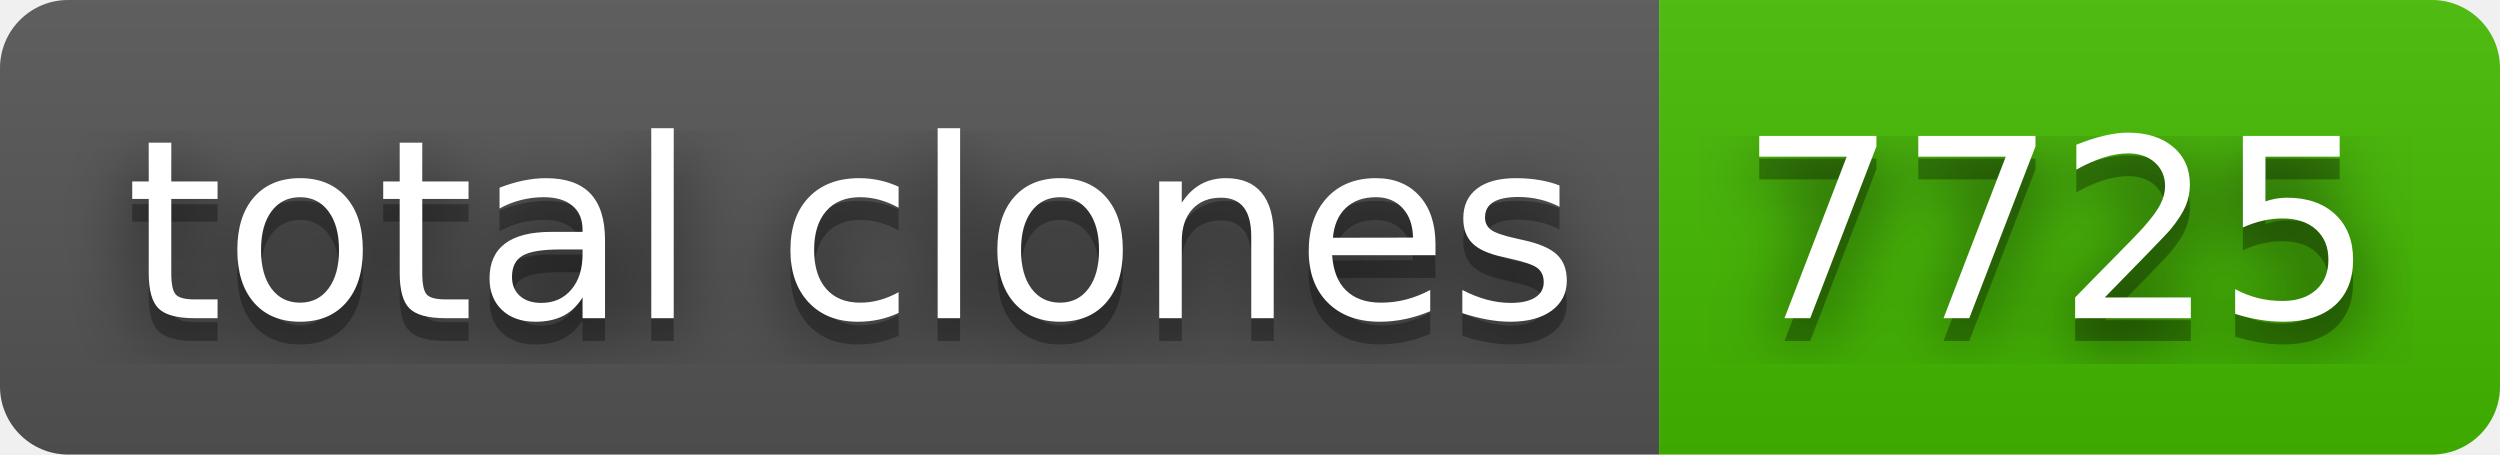
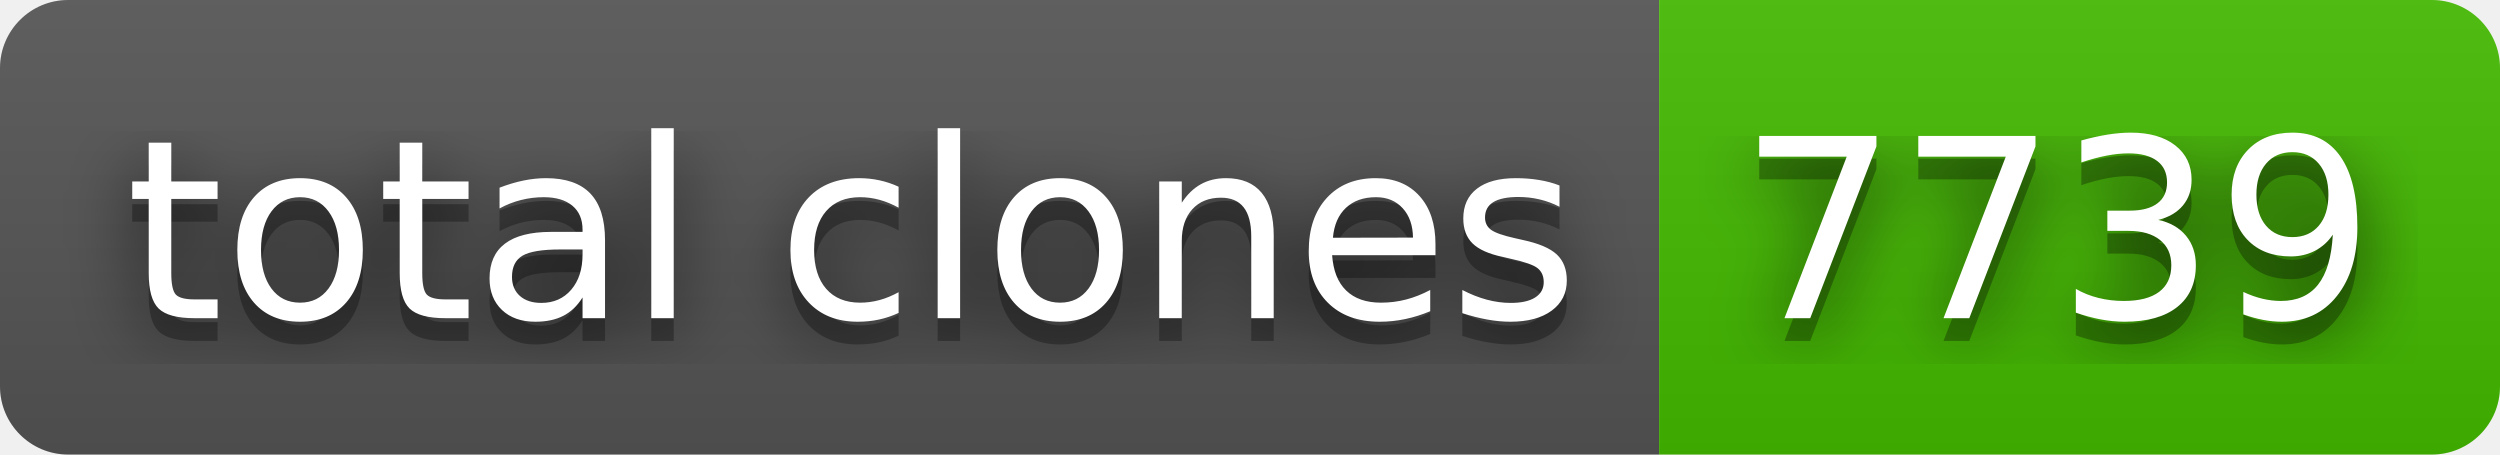
- <svg xmlns="http://www.w3.org/2000/svg" width="110" height="20" role="img" aria-label="total clones: 7725">
+ <svg xmlns="http://www.w3.org/2000/svg" width="110" height="20" role="img" aria-label="total clones: 7739">
  <filter id="blur">
    <feGaussianBlur in="SourceGraphic" stdDeviation="16" />
  </filter>
  <linearGradient id="s" x2="0" y2="100%">
    <stop offset="0" stop-color="#bbb" stop-opacity=".1" />
    <stop offset="1" stop-opacity=".1" />
  </linearGradient>
  <clipPath id="r">
    <rect width="110" height="20" rx="3" fill="#fff" />
  </clipPath>
  <g clip-path="url(#r)">
    <rect width="73" height="20" fill="#555" />
    <rect x="73" width="37" height="20" fill="#4b0" />
    <rect width="110" height="20" fill="url(#s)" />
  </g>
  <g fill="#fff" text-anchor="middle" font-family="Verdana,Geneva,DejaVu Sans,sans-serif" text-rendering="geometricPrecision" font-size="110">
    <text aria-hidden="true" x="375" y="150" fill="#010101" fill-opacity=".80" filter="url(#blur)" transform="scale(.1)" textLength="630">total clones</text>
    <text aria-hidden="true" x="375" y="150" fill="#010101" fill-opacity=".3" transform="scale(.1)" textLength="630">total clones</text>
    <text x="375" y="140" transform="scale(.1)" fill="#fff" textLength="630">total clones</text>
-     <text aria-hidden="true" x="905" y="150" fill="#010101" fill-opacity=".80" filter="url(#blur)" transform="scale(.1)" textLength="270">7725</text>
-     <text aria-hidden="true" x="905" y="150" fill="#010101" fill-opacity=".3" transform="scale(.1)" textLength="270">7725</text>
-     <text x="905" y="140" transform="scale(.1)" fill="#fff" textLength="270">7725</text>
+     <text aria-hidden="true" x="905" y="150" fill="#010101" fill-opacity=".80" filter="url(#blur)" transform="scale(.1)" textLength="270">7739</text>
+     <text aria-hidden="true" x="905" y="150" fill="#010101" fill-opacity=".3" transform="scale(.1)" textLength="270">7739</text>
+     <text x="905" y="140" transform="scale(.1)" fill="#fff" textLength="270">7739</text>
  </g>
</svg>
